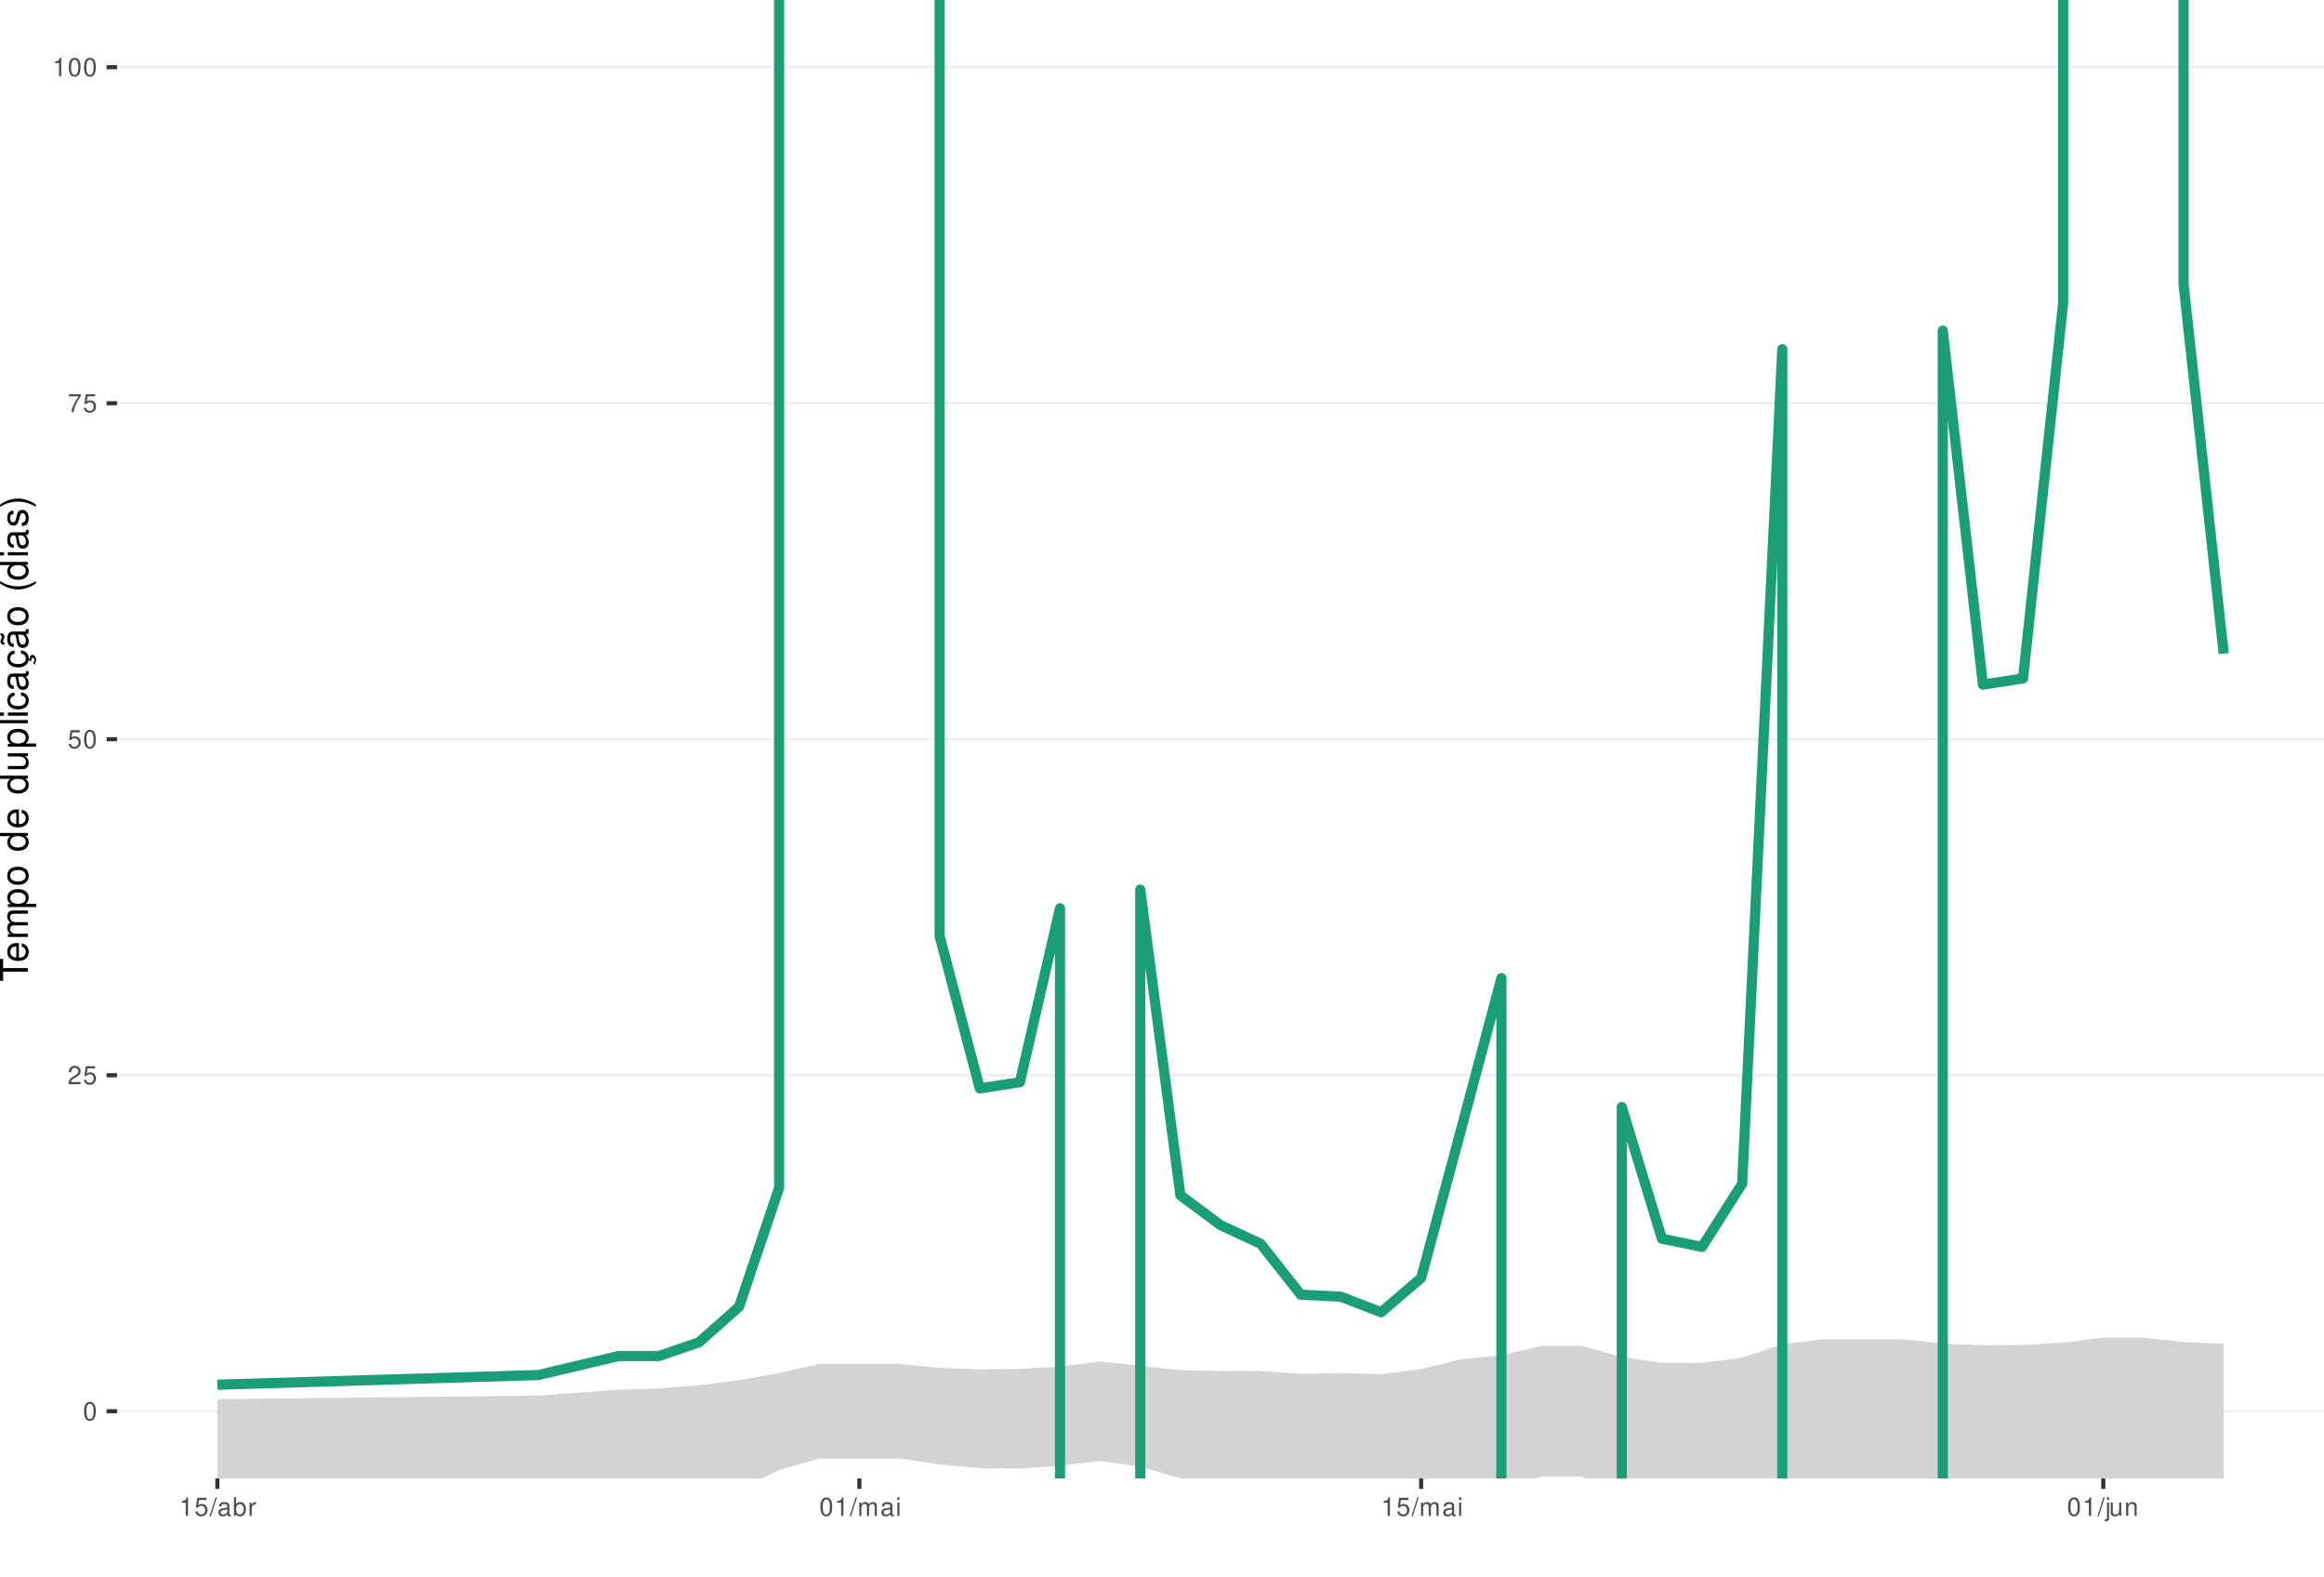
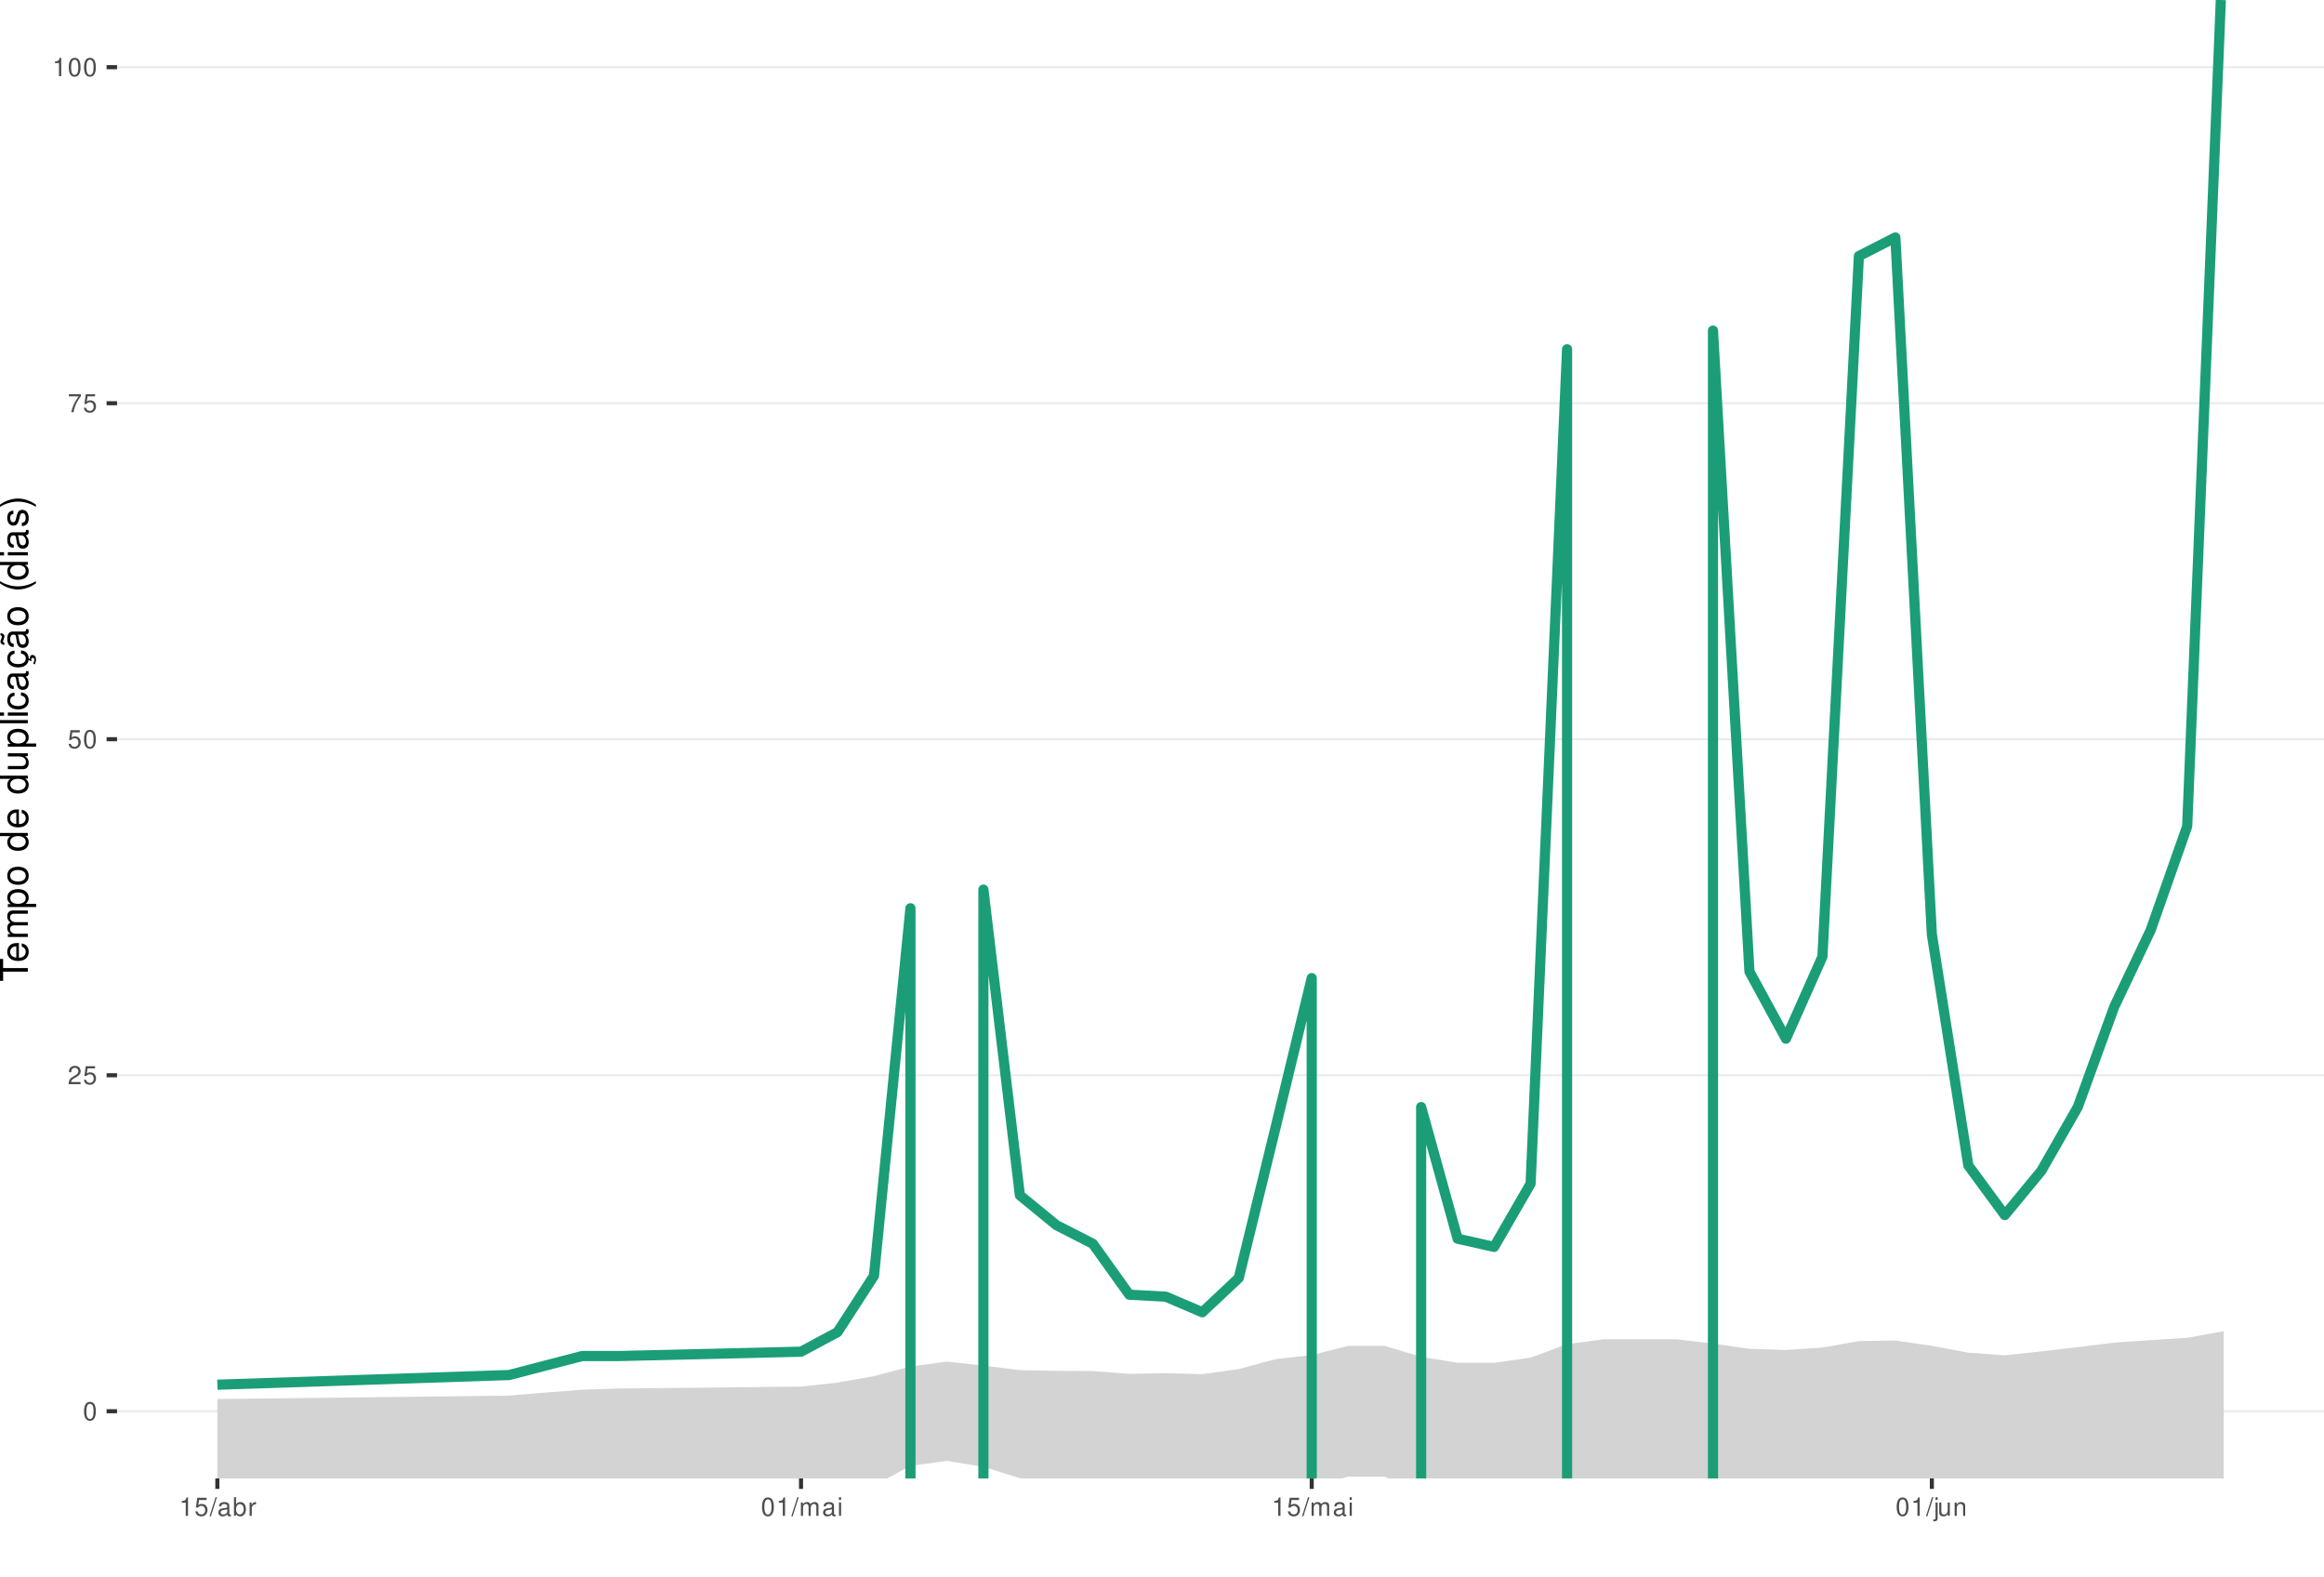
<svg xmlns="http://www.w3.org/2000/svg" xmlns:xlink="http://www.w3.org/1999/xlink" width="609pt" height="413pt" viewBox="0 0 609 413" version="1.1">
  <defs>
    <g>
      <symbol overflow="visible" id="glyph0-0">
        <path style="stroke:none;" d="" />
      </symbol>
      <symbol overflow="visible" id="glyph0-1">
        <path style="stroke:none;" d="M 1.828 -4.812 C 1.391 -4.812 0.984 -4.609 0.75 -4.281 C 0.438 -3.859 0.281 -3.219 0.281 -2.328 C 0.281 -0.703 0.812 0.156 1.828 0.156 C 2.828 0.156 3.375 -0.703 3.375 -2.297 C 3.375 -3.219 3.234 -3.844 2.922 -4.281 C 2.672 -4.625 2.281 -4.812 1.828 -4.812 Z M 1.828 -4.297 C 2.469 -4.297 2.781 -3.641 2.781 -2.344 C 2.781 -0.969 2.469 -0.328 1.812 -0.328 C 1.203 -0.328 0.891 -1 0.891 -2.328 C 0.891 -3.641 1.203 -4.297 1.828 -4.297 Z M 1.828 -4.297 " />
      </symbol>
      <symbol overflow="visible" id="glyph0-2">
        <path style="stroke:none;" d="M 3.375 -0.578 L 0.891 -0.578 C 0.938 -0.984 1.156 -1.234 1.734 -1.578 L 2.406 -1.953 C 3.062 -2.328 3.406 -2.812 3.406 -3.406 C 3.406 -3.812 3.234 -4.188 2.969 -4.438 C 2.688 -4.688 2.344 -4.812 1.891 -4.812 C 1.297 -4.812 0.844 -4.594 0.578 -4.188 C 0.422 -3.938 0.344 -3.641 0.328 -3.141 L 0.922 -3.141 C 0.938 -3.469 0.984 -3.672 1.062 -3.828 C 1.219 -4.125 1.516 -4.297 1.875 -4.297 C 2.406 -4.297 2.797 -3.906 2.797 -3.391 C 2.797 -3.016 2.578 -2.672 2.156 -2.438 L 1.547 -2.078 C 0.562 -1.516 0.281 -1.062 0.219 0 L 3.375 0 Z M 3.375 -0.578 " />
      </symbol>
      <symbol overflow="visible" id="glyph0-3">
        <path style="stroke:none;" d="M 3.172 -4.719 L 0.734 -4.719 L 0.375 -2.156 L 0.922 -2.156 C 1.188 -2.469 1.422 -2.594 1.797 -2.594 C 2.422 -2.594 2.812 -2.156 2.812 -1.453 C 2.812 -0.781 2.422 -0.359 1.781 -0.359 C 1.266 -0.359 0.953 -0.625 0.812 -1.156 L 0.234 -1.156 C 0.312 -0.766 0.375 -0.578 0.516 -0.406 C 0.781 -0.047 1.266 0.156 1.797 0.156 C 2.75 0.156 3.422 -0.547 3.422 -1.531 C 3.422 -2.469 2.797 -3.109 1.891 -3.109 C 1.562 -3.109 1.297 -3.016 1.016 -2.828 L 1.203 -4.141 L 3.172 -4.141 Z M 3.172 -4.719 " />
      </symbol>
      <symbol overflow="visible" id="glyph0-4">
        <path style="stroke:none;" d="M 3.469 -4.719 L 0.312 -4.719 L 0.312 -4.141 L 2.859 -4.141 C 1.734 -2.531 1.266 -1.547 0.922 0 L 1.547 0 C 1.797 -1.516 2.391 -2.812 3.469 -4.234 Z M 3.469 -4.719 " />
      </symbol>
      <symbol overflow="visible" id="glyph0-5">
        <path style="stroke:none;" d="M 1.719 -3.422 L 1.719 0 L 2.312 0 L 2.312 -4.812 L 1.922 -4.812 C 1.719 -4.078 1.578 -3.969 0.672 -3.859 L 0.672 -3.422 Z M 1.719 -3.422 " />
      </symbol>
      <symbol overflow="visible" id="glyph0-6">
        <path style="stroke:none;" d="M 1.531 -4.859 L -0.047 0.141 L 0.312 0.141 L 1.891 -4.859 Z M 1.531 -4.859 " />
      </symbol>
      <symbol overflow="visible" id="glyph0-7">
        <path style="stroke:none;" d="M 3.562 -0.328 C 3.5 -0.312 3.469 -0.312 3.438 -0.312 C 3.25 -0.312 3.141 -0.406 3.141 -0.578 L 3.141 -2.641 C 3.141 -3.25 2.688 -3.594 1.828 -3.594 C 1.312 -3.594 0.906 -3.438 0.672 -3.188 C 0.516 -3 0.453 -2.797 0.438 -2.453 L 0.984 -2.453 C 1.031 -2.875 1.297 -3.078 1.812 -3.078 C 2.312 -3.078 2.594 -2.891 2.594 -2.562 L 2.594 -2.406 C 2.578 -2.172 2.469 -2.078 2.016 -2.031 C 1.219 -1.922 1.109 -1.891 0.891 -1.812 C 0.484 -1.641 0.281 -1.328 0.281 -0.875 C 0.281 -0.25 0.719 0.156 1.422 0.156 C 1.859 0.156 2.219 0 2.609 -0.359 C 2.656 0 2.828 0.156 3.188 0.156 C 3.297 0.156 3.375 0.141 3.562 0.094 Z M 2.594 -1.094 C 2.594 -0.906 2.531 -0.797 2.375 -0.641 C 2.141 -0.438 1.875 -0.328 1.547 -0.328 C 1.109 -0.328 0.859 -0.547 0.859 -0.891 C 0.859 -1.266 1.094 -1.438 1.703 -1.531 C 2.297 -1.609 2.406 -1.641 2.594 -1.719 Z M 2.594 -1.094 " />
      </symbol>
      <symbol overflow="visible" id="glyph0-8">
        <path style="stroke:none;" d="M 0.359 -4.859 L 0.359 0 L 0.859 0 L 0.859 -0.453 C 1.125 -0.047 1.484 0.156 1.969 0.156 C 2.875 0.156 3.484 -0.594 3.484 -1.75 C 3.484 -2.891 2.922 -3.594 1.984 -3.594 C 1.516 -3.594 1.172 -3.406 0.906 -3.016 L 0.906 -4.859 Z M 1.891 -3.062 C 2.5 -3.062 2.906 -2.531 2.906 -1.703 C 2.906 -0.906 2.484 -0.359 1.891 -0.359 C 1.297 -0.359 0.906 -0.906 0.906 -1.719 C 0.906 -2.531 1.297 -3.062 1.891 -3.062 Z M 1.891 -3.062 " />
      </symbol>
      <symbol overflow="visible" id="glyph0-9">
        <path style="stroke:none;" d="M 0.453 -3.484 L 0.453 0 L 1.016 0 L 1.016 -1.812 C 1.031 -2.656 1.375 -3.016 2.141 -3 L 2.141 -3.562 C 2.047 -3.578 1.984 -3.594 1.922 -3.594 C 1.562 -3.594 1.297 -3.375 0.969 -2.859 L 0.969 -3.484 Z M 0.453 -3.484 " />
      </symbol>
      <symbol overflow="visible" id="glyph0-10">
        <path style="stroke:none;" d="M 0.469 -3.484 L 0.469 0 L 1.031 0 L 1.031 -2.188 C 1.031 -2.703 1.391 -3.109 1.844 -3.109 C 2.25 -3.109 2.484 -2.844 2.484 -2.406 L 2.484 0 L 3.047 0 L 3.047 -2.188 C 3.047 -2.703 3.422 -3.109 3.875 -3.109 C 4.266 -3.109 4.516 -2.844 4.516 -2.406 L 4.516 0 L 5.078 0 L 5.078 -2.609 C 5.078 -3.234 4.719 -3.594 4.062 -3.594 C 3.594 -3.594 3.312 -3.453 2.984 -3.062 C 2.781 -3.422 2.5 -3.594 2.047 -3.594 C 1.578 -3.594 1.266 -3.422 0.984 -3 L 0.984 -3.484 Z M 0.469 -3.484 " />
      </symbol>
      <symbol overflow="visible" id="glyph0-11">
        <path style="stroke:none;" d="M 1 -3.484 L 0.453 -3.484 L 0.453 0 L 1 0 Z M 1 -4.859 L 0.438 -4.859 L 0.438 -4.156 L 1 -4.156 Z M 1 -4.859 " />
      </symbol>
      <symbol overflow="visible" id="glyph0-12">
        <path style="stroke:none;" d="M 0.469 -3.484 L 0.469 0.5 C 0.469 0.859 0.359 0.969 0.016 0.969 C -0.031 0.969 -0.047 0.969 -0.125 0.953 L -0.125 1.438 C -0.047 1.438 -0.016 1.453 0.062 1.453 C 0.688 1.453 1.016 1.203 1.016 0.719 L 1.016 -3.484 Z M 1.016 -4.859 L 0.469 -4.859 L 0.469 -4.156 L 1.016 -4.156 Z M 1.016 -4.859 " />
      </symbol>
      <symbol overflow="visible" id="glyph0-13">
        <path style="stroke:none;" d="M 3.203 0 L 3.203 -3.484 L 2.656 -3.484 L 2.656 -1.516 C 2.656 -0.797 2.281 -0.328 1.703 -0.328 C 1.266 -0.328 0.984 -0.594 0.984 -1.016 L 0.984 -3.484 L 0.438 -3.484 L 0.438 -0.797 C 0.438 -0.219 0.859 0.156 1.547 0.156 C 2.062 0.156 2.391 -0.031 2.703 -0.484 L 2.703 0 Z M 3.203 0 " />
      </symbol>
      <symbol overflow="visible" id="glyph0-14">
        <path style="stroke:none;" d="M 0.469 -3.484 L 0.469 0 L 1.031 0 L 1.031 -1.922 C 1.031 -2.641 1.391 -3.109 1.969 -3.109 C 2.406 -3.109 2.688 -2.828 2.688 -2.422 L 2.688 0 L 3.234 0 L 3.234 -2.641 C 3.234 -3.219 2.812 -3.594 2.141 -3.594 C 1.625 -3.594 1.281 -3.391 0.984 -2.906 L 0.984 -3.484 Z M 0.469 -3.484 " />
      </symbol>
      <symbol overflow="visible" id="glyph1-0">
        <path style="stroke:none;" d="" />
      </symbol>
      <symbol overflow="visible" id="glyph1-1">
        <path style="stroke:none;" d="M -6.469 -3.547 L -6.469 -5.938 L -7.297 -5.938 L -7.297 -0.203 L -6.469 -0.203 L -6.469 -2.609 L 0 -2.609 L 0 -3.547 Z M -6.469 -3.547 " />
      </symbol>
      <symbol overflow="visible" id="glyph1-2">
        <path style="stroke:none;" d="M -2.344 -5.125 C -3.141 -5.125 -3.625 -5.062 -4.016 -4.922 C -4.875 -4.578 -5.391 -3.781 -5.391 -2.797 C -5.391 -1.344 -4.281 -0.406 -2.547 -0.406 C -0.812 -0.406 0.234 -1.297 0.234 -2.781 C 0.234 -3.984 -0.453 -4.812 -1.594 -5.016 L -1.594 -4.188 C -0.906 -3.953 -0.547 -3.484 -0.547 -2.812 C -0.547 -2.281 -0.781 -1.828 -1.219 -1.547 C -1.516 -1.344 -1.812 -1.281 -2.344 -1.266 Z M -3.016 -1.297 C -3.984 -1.359 -4.625 -1.953 -4.625 -2.797 C -4.625 -3.641 -3.953 -4.234 -3.016 -4.234 Z M -3.016 -1.297 " />
      </symbol>
      <symbol overflow="visible" id="glyph1-3">
        <path style="stroke:none;" d="M -5.234 -0.703 L 0 -0.703 L 0 -1.547 L -3.297 -1.547 C -4.047 -1.547 -4.656 -2.094 -4.656 -2.766 C -4.656 -3.391 -4.281 -3.734 -3.609 -3.734 L 0 -3.734 L 0 -4.578 L -3.297 -4.578 C -4.047 -4.578 -4.656 -5.125 -4.656 -5.812 C -4.656 -6.422 -4.266 -6.781 -3.609 -6.781 L 0 -6.781 L 0 -7.625 L -3.938 -7.625 C -4.875 -7.625 -5.391 -7.078 -5.391 -6.094 C -5.391 -5.406 -5.188 -4.984 -4.594 -4.484 C -5.156 -4.188 -5.391 -3.766 -5.391 -3.078 C -5.391 -2.375 -5.125 -1.906 -4.5 -1.469 L -5.234 -1.469 Z M -5.234 -0.703 " />
      </symbol>
      <symbol overflow="visible" id="glyph1-4">
        <path style="stroke:none;" d="M 2.188 -0.547 L 2.188 -1.375 L -0.547 -1.375 C -0.016 -1.812 0.234 -2.312 0.234 -2.984 C 0.234 -4.344 -0.859 -5.234 -2.531 -5.234 C -4.297 -5.234 -5.391 -4.375 -5.391 -2.984 C -5.391 -2.266 -5.062 -1.703 -4.453 -1.312 L -5.234 -1.312 L -5.234 -0.547 Z M -4.609 -2.844 C -4.609 -3.766 -3.797 -4.359 -2.547 -4.359 C -1.359 -4.359 -0.547 -3.75 -0.547 -2.844 C -0.547 -1.953 -1.344 -1.375 -2.578 -1.375 C -3.812 -1.375 -4.609 -1.953 -4.609 -2.844 Z M -4.609 -2.844 " />
      </symbol>
      <symbol overflow="visible" id="glyph1-5">
        <path style="stroke:none;" d="M -5.391 -2.719 C -5.391 -1.234 -4.344 -0.359 -2.578 -0.359 C -0.812 -0.359 0.234 -1.234 0.234 -2.734 C 0.234 -4.203 -0.812 -5.094 -2.547 -5.094 C -4.359 -5.094 -5.391 -4.234 -5.391 -2.719 Z M -4.625 -2.734 C -4.625 -3.672 -3.844 -4.234 -2.547 -4.234 C -1.312 -4.234 -0.547 -3.656 -0.547 -2.734 C -0.547 -1.797 -1.312 -1.234 -2.578 -1.234 C -3.844 -1.234 -4.625 -1.797 -4.625 -2.734 Z M -4.625 -2.734 " />
      </symbol>
      <symbol overflow="visible" id="glyph1-6">
        <path style="stroke:none;" d="" />
      </symbol>
      <symbol overflow="visible" id="glyph1-7">
        <path style="stroke:none;" d="M -7.297 -4.953 L -7.297 -4.125 L -4.578 -4.125 C -5.109 -3.766 -5.391 -3.203 -5.391 -2.516 C -5.391 -1.156 -4.297 -0.266 -2.625 -0.266 C -0.859 -0.266 0.234 -1.125 0.234 -2.547 C 0.234 -3.266 -0.047 -3.766 -0.688 -4.203 L 0 -4.203 L 0 -4.953 Z M -4.609 -2.656 C -4.609 -3.547 -3.812 -4.125 -2.562 -4.125 C -1.344 -4.125 -0.547 -3.547 -0.547 -2.656 C -0.547 -1.734 -1.359 -1.125 -2.578 -1.125 C -3.797 -1.125 -4.609 -1.734 -4.609 -2.656 Z M -4.609 -2.656 " />
      </symbol>
      <symbol overflow="visible" id="glyph1-8">
        <path style="stroke:none;" d="M 0 -4.812 L -5.234 -4.812 L -5.234 -3.984 L -2.266 -3.984 C -1.203 -3.984 -0.5 -3.438 -0.5 -2.562 C -0.5 -1.906 -0.906 -1.484 -1.531 -1.484 L -5.234 -1.484 L -5.234 -0.656 L -1.203 -0.656 C -0.328 -0.656 0.234 -1.297 0.234 -2.312 C 0.234 -3.094 -0.047 -3.578 -0.734 -4.062 L 0 -4.062 Z M 0 -4.812 " />
      </symbol>
      <symbol overflow="visible" id="glyph1-9">
        <path style="stroke:none;" d="M -7.297 -1.516 L -7.297 -0.688 L 0 -0.688 L 0 -1.516 Z M -7.297 -1.516 " />
      </symbol>
      <symbol overflow="visible" id="glyph1-10">
        <path style="stroke:none;" d="M -5.234 -1.5 L -5.234 -0.672 L 0 -0.672 L 0 -1.5 Z M -7.297 -1.5 L -7.297 -0.656 L -6.234 -0.656 L -6.234 -1.5 Z M -7.297 -1.5 " />
      </symbol>
      <symbol overflow="visible" id="glyph1-11">
        <path style="stroke:none;" d="M -3.484 -4.703 C -3.984 -4.672 -4.312 -4.562 -4.609 -4.359 C -5.094 -4 -5.391 -3.375 -5.391 -2.641 C -5.391 -1.219 -4.266 -0.312 -2.531 -0.312 C -0.844 -0.312 0.234 -1.203 0.234 -2.625 C 0.234 -3.875 -0.516 -4.672 -1.797 -4.766 L -1.797 -3.938 C -0.953 -3.797 -0.547 -3.359 -0.547 -2.656 C -0.547 -1.734 -1.297 -1.188 -2.531 -1.188 C -3.844 -1.188 -4.625 -1.719 -4.625 -2.625 C -4.625 -3.328 -4.203 -3.766 -3.484 -3.875 Z M -3.484 -4.703 " />
      </symbol>
      <symbol overflow="visible" id="glyph1-12">
        <path style="stroke:none;" d="M -0.484 -5.344 C -0.469 -5.266 -0.469 -5.219 -0.469 -5.172 C -0.469 -4.875 -0.625 -4.719 -0.875 -4.719 L -3.953 -4.719 C -4.891 -4.719 -5.391 -4.047 -5.391 -2.75 C -5.391 -1.984 -5.172 -1.375 -4.781 -1.016 C -4.516 -0.766 -4.203 -0.672 -3.688 -0.656 L -3.688 -1.484 C -4.328 -1.562 -4.625 -1.938 -4.625 -2.719 C -4.625 -3.484 -4.344 -3.891 -3.844 -3.891 L -3.625 -3.891 C -3.266 -3.875 -3.125 -3.703 -3.047 -3.016 C -2.891 -1.844 -2.844 -1.656 -2.719 -1.344 C -2.453 -0.734 -2 -0.422 -1.312 -0.422 C -0.375 -0.422 0.234 -1.078 0.234 -2.141 C 0.234 -2.797 0 -3.328 -0.547 -3.922 C 0 -3.984 0.234 -4.234 0.234 -4.781 C 0.234 -4.953 0.203 -5.062 0.141 -5.344 Z M -1.656 -3.891 C -1.375 -3.891 -1.203 -3.812 -0.969 -3.562 C -0.656 -3.219 -0.5 -2.812 -0.5 -2.312 C -0.5 -1.672 -0.812 -1.297 -1.344 -1.297 C -1.891 -1.297 -2.172 -1.656 -2.297 -2.547 C -2.422 -3.438 -2.453 -3.609 -2.594 -3.891 Z M -1.656 -3.891 " />
      </symbol>
      <symbol overflow="visible" id="glyph1-13">
        <path style="stroke:none;" d="M 0.234 -2.641 C 0.234 -3.875 -0.547 -4.703 -1.797 -4.766 L -1.797 -3.938 C -0.953 -3.797 -0.531 -3.359 -0.531 -2.656 C -0.531 -1.734 -1.281 -1.188 -2.516 -1.188 C -3.844 -1.188 -4.625 -1.719 -4.625 -2.625 C -4.625 -3.328 -4.203 -3.766 -3.484 -3.875 L -3.484 -4.703 C -3.984 -4.672 -4.312 -4.562 -4.609 -4.359 C -5.094 -4 -5.391 -3.375 -5.391 -2.641 C -5.391 -1.219 -4.266 -0.312 -2.531 -0.312 C -1.469 -0.312 -0.625 -0.672 -0.156 -1.312 C 0.047 -1.594 0.125 -1.812 0.203 -2.25 L 0.922 -1.938 L 0.984 -2.062 C 0.938 -2.188 0.906 -2.25 0.906 -2.375 C 0.906 -2.656 1.047 -2.828 1.281 -2.828 C 1.547 -2.828 1.734 -2.594 1.734 -2.297 C 1.734 -2.031 1.672 -1.844 1.438 -1.406 L 1.406 -1.312 L 1.812 -1.094 C 2.078 -1.75 2.141 -1.953 2.141 -2.344 C 2.141 -3.109 1.781 -3.578 1.203 -3.578 C 0.781 -3.578 0.547 -3.297 0.547 -2.797 C 0.547 -2.703 0.547 -2.641 0.562 -2.516 Z M 0.234 -2.641 " />
      </symbol>
      <symbol overflow="visible" id="glyph1-14">
        <path style="stroke:none;" d="M -0.484 -5.344 C -0.469 -5.266 -0.469 -5.219 -0.469 -5.172 C -0.469 -4.875 -0.625 -4.719 -0.875 -4.719 L -3.953 -4.719 C -4.891 -4.719 -5.391 -4.047 -5.391 -2.75 C -5.391 -1.984 -5.172 -1.375 -4.781 -1.016 C -4.516 -0.766 -4.203 -0.672 -3.688 -0.656 L -3.688 -1.484 C -4.328 -1.562 -4.625 -1.938 -4.625 -2.719 C -4.625 -3.484 -4.344 -3.891 -3.844 -3.891 L -3.625 -3.891 C -3.266 -3.875 -3.125 -3.703 -3.047 -3.016 C -2.891 -1.844 -2.844 -1.656 -2.719 -1.344 C -2.453 -0.734 -2 -0.422 -1.312 -0.422 C -0.375 -0.422 0.234 -1.078 0.234 -2.141 C 0.234 -2.797 0 -3.328 -0.547 -3.922 C 0 -3.984 0.234 -4.234 0.234 -4.781 C 0.234 -4.953 0.203 -5.062 0.141 -5.344 Z M -1.656 -3.891 C -1.375 -3.891 -1.203 -3.812 -0.969 -3.562 C -0.656 -3.219 -0.5 -2.812 -0.5 -2.312 C -0.5 -1.672 -0.812 -1.297 -1.344 -1.297 C -1.891 -1.297 -2.172 -1.656 -2.297 -2.547 C -2.422 -3.438 -2.453 -3.609 -2.594 -3.891 Z M -7.172 -3.75 C -6.922 -3.672 -6.812 -3.547 -6.812 -3.375 C -6.812 -3.25 -6.875 -2.984 -6.984 -2.734 C -7.156 -2.312 -7.172 -2.25 -7.172 -2.047 C -7.172 -1.594 -6.797 -1.297 -6.141 -1.188 L -6.141 -1.766 C -6.375 -1.812 -6.5 -1.938 -6.5 -2.094 C -6.5 -2.203 -6.469 -2.344 -6.375 -2.578 C -6.156 -3.156 -6.125 -3.234 -6.125 -3.438 C -6.125 -3.922 -6.484 -4.219 -7.172 -4.312 Z M -7.172 -3.75 " />
      </symbol>
      <symbol overflow="visible" id="glyph1-15">
        <path style="stroke:none;" d="M -7.297 -2.359 C -5.984 -1.359 -4.156 -0.734 -2.594 -0.734 C -1.016 -0.734 0.812 -1.359 2.125 -2.359 L 2.125 -2.906 C 0.688 -2.031 -0.984 -1.547 -2.594 -1.547 C -4.188 -1.547 -5.875 -2.031 -7.297 -2.906 Z M -7.297 -2.359 " />
      </symbol>
      <symbol overflow="visible" id="glyph1-16">
        <path style="stroke:none;" d="M -3.781 -4.375 C -4.812 -4.375 -5.391 -3.688 -5.391 -2.484 C -5.391 -1.266 -4.766 -0.469 -3.797 -0.469 C -2.969 -0.469 -2.578 -0.891 -2.281 -2.125 L -2.094 -2.906 C -1.953 -3.484 -1.734 -3.719 -1.375 -3.719 C -0.875 -3.719 -0.547 -3.234 -0.547 -2.5 C -0.547 -2.047 -0.672 -1.672 -0.891 -1.453 C -1.047 -1.328 -1.188 -1.266 -1.562 -1.219 L -1.562 -0.344 C -0.344 -0.375 0.234 -1.062 0.234 -2.438 C 0.234 -3.75 -0.422 -4.594 -1.438 -4.594 C -2.203 -4.594 -2.641 -4.156 -2.891 -3.109 L -3.078 -2.312 C -3.234 -1.625 -3.453 -1.344 -3.828 -1.344 C -4.312 -1.344 -4.625 -1.766 -4.625 -2.453 C -4.625 -3.125 -4.328 -3.484 -3.781 -3.5 Z M -3.781 -4.375 " />
      </symbol>
      <symbol overflow="visible" id="glyph1-17">
        <path style="stroke:none;" d="M 2.125 -0.938 C 0.812 -1.938 -1.016 -2.562 -2.578 -2.562 C -4.156 -2.562 -5.984 -1.938 -7.297 -0.938 L -7.297 -0.375 C -5.859 -1.266 -4.188 -1.75 -2.578 -1.75 C -0.984 -1.75 0.703 -1.266 2.125 -0.375 Z M 2.125 -0.938 " />
      </symbol>
    </g>
    <clipPath id="clip1">
      <path d="M 30.672 0 L 609 0 L 609 387.328 L 30.672 387.328 Z M 30.672 0 " />
    </clipPath>
    <clipPath id="clip2">
      <path d="M 30.672 369 L 609 369 L 609 370 L 30.672 370 Z M 30.672 369 " />
    </clipPath>
    <clipPath id="clip3">
      <path d="M 30.672 281 L 609 281 L 609 282 L 30.672 282 Z M 30.672 281 " />
    </clipPath>
    <clipPath id="clip4">
      <path d="M 30.672 193 L 609 193 L 609 194 L 30.672 194 Z M 30.672 193 " />
    </clipPath>
    <clipPath id="clip5">
      <path d="M 30.672 105 L 609 105 L 609 106 L 30.672 106 Z M 30.672 105 " />
    </clipPath>
    <clipPath id="clip6">
      <path d="M 30.672 17 L 609 17 L 609 18 L 30.672 18 Z M 30.672 17 " />
    </clipPath>
    <clipPath id="clip7">
-       <path d="M 56 350 L 583 350 L 583 387.328 L 56 387.328 Z M 56 350 " />
+       <path d="M 56 348 L 583 348 L 583 387.328 L 56 387.328 Z M 56 348 " />
    </clipPath>
    <clipPath id="clip8">
-       <path d="M 244 0 L 280 0 L 280 387.328 L 244 387.328 Z M 244 0 " />
+       <path d="M 55 236 L 240 236 L 240 387.328 L 55 387.328 Z M 55 236 " />
    </clipPath>
    <clipPath id="clip9">
-       <path d="M 297 231 L 395 231 L 395 387.328 L 297 387.328 Z M 297 231 " />
+       <path d="M 256 231 L 346 231 L 346 387.328 L 256 387.328 Z M 256 231 " />
    </clipPath>
    <clipPath id="clip10">
-       <path d="M 423 90 L 469 90 L 469 387.328 L 423 387.328 Z M 423 90 " />
+       <path d="M 371 90 L 412 90 L 412 387.328 L 371 387.328 Z M 371 90 " />
    </clipPath>
    <clipPath id="clip11">
-       <path d="M 507 0 L 542 0 L 542 387.328 L 507 387.328 Z M 507 0 " />
+       <path d="M 447 0 L 584 0 L 584 387.328 L 447 387.328 Z M 447 0 " />
    </clipPath>
  </defs>
  <g id="surface51">
    <rect x="0" y="0" width="609" height="413" style="fill:rgb(100%,100%,100%);fill-opacity:1;stroke:none;" />
    <rect x="0" y="0" width="609" height="413" style="fill:rgb(100%,100%,100%);fill-opacity:1;stroke:none;" />
    <path style="fill:none;stroke-width:1.067;stroke-linecap:round;stroke-linejoin:round;stroke:rgb(100%,100%,100%);stroke-opacity:1;stroke-miterlimit:10;" d="M 0 413 L 609 413 L 609 0 L 0 0 Z M 0 413 " />
    <g clip-path="url(#clip1)" clip-rule="nonzero">
      <path style=" stroke:none;fill-rule:nonzero;fill:rgb(100%,100%,100%);fill-opacity:1;" d="M 30.672 387.328 L 609 387.328 L 609 0 L 30.672 0 Z M 30.672 387.328 " />
    </g>
    <g clip-path="url(#clip2)" clip-rule="nonzero">
      <path style="fill:none;stroke-width:0.533;stroke-linecap:butt;stroke-linejoin:round;stroke:rgb(92.157%,92.157%,92.157%);stroke-opacity:1;stroke-miterlimit:10;" d="M 30.672 369.723 L 609 369.723 " />
    </g>
    <g clip-path="url(#clip3)" clip-rule="nonzero">
      <path style="fill:none;stroke-width:0.533;stroke-linecap:butt;stroke-linejoin:round;stroke:rgb(92.157%,92.157%,92.157%);stroke-opacity:1;stroke-miterlimit:10;" d="M 30.672 281.695 L 609 281.695 " />
    </g>
    <g clip-path="url(#clip4)" clip-rule="nonzero">
      <path style="fill:none;stroke-width:0.533;stroke-linecap:butt;stroke-linejoin:round;stroke:rgb(92.157%,92.157%,92.157%);stroke-opacity:1;stroke-miterlimit:10;" d="M 30.672 193.664 L 609 193.664 " />
    </g>
    <g clip-path="url(#clip5)" clip-rule="nonzero">
      <path style="fill:none;stroke-width:0.533;stroke-linecap:butt;stroke-linejoin:round;stroke:rgb(92.157%,92.157%,92.157%);stroke-opacity:1;stroke-miterlimit:10;" d="M 30.672 105.637 L 609 105.637 " />
    </g>
    <g clip-path="url(#clip6)" clip-rule="nonzero">
      <path style="fill:none;stroke-width:0.533;stroke-linecap:butt;stroke-linejoin:round;stroke:rgb(92.157%,92.157%,92.157%);stroke-opacity:1;stroke-miterlimit:10;" d="M 30.672 17.605 L 609 17.605 " />
    </g>
    <g clip-path="url(#clip7)" clip-rule="nonzero">
-       <path style=" stroke:none;fill-rule:nonzero;fill:rgb(82.745%,82.745%,82.745%);fill-opacity:1;" d="M 139.391 413 L 141.078 411.449 L 151.594 401.605 L 162.109 398.086 L 172.625 407.883 L 183.141 399.43 L 193.656 390.445 L 204.168 385.102 L 214.684 382.125 L 235.715 382.125 L 246.23 383.672 L 256.746 384.629 L 267.262 384.746 L 277.773 384.031 L 288.289 382.734 L 298.805 384.27 L 309.32 387.27 L 319.836 388.629 L 330.352 390.203 L 340.867 397.73 L 351.379 400.223 L 361.895 409.633 L 372.41 400.352 L 382.926 391.43 L 393.441 389.668 L 403.957 386.852 L 414.473 386.852 L 424.984 392.012 L 435.5 399.012 L 446.016 401.004 L 456.531 396.461 L 467.047 389.859 L 477.562 388.574 L 498.59 388.574 L 509.105 390.023 L 519.621 390.863 L 530.137 390.941 L 540.652 390.266 L 551.168 388.98 L 561.684 388.98 L 572.195 390.426 L 582.711 391.262 L 582.711 352.047 L 572.195 351.582 L 561.684 350.465 L 551.168 350.465 L 540.652 351.742 L 530.137 352.367 L 519.621 352.449 L 509.105 351.984 L 498.59 350.871 L 477.562 350.871 L 467.047 352.148 L 456.531 355.68 L 446.016 357.031 L 435.5 357.023 L 424.984 355.473 L 414.473 352.594 L 403.957 352.594 L 393.441 355 L 382.926 356.09 L 372.41 358.672 L 361.895 360.012 L 351.379 359.742 L 340.867 359.918 L 330.352 359.199 L 319.836 359.137 L 309.32 358.953 L 298.805 357.762 L 288.289 356.711 L 277.773 358 L 267.262 358.629 L 256.746 358.746 L 246.23 358.363 L 235.715 357.32 L 214.684 357.32 L 204.168 359.703 L 193.656 361.574 L 183.141 362.906 L 172.625 363.762 L 162.109 364.086 L 151.594 364.82 L 141.078 365.621 L 56.957 366.527 L 56.957 413 Z M 139.391 413 " />
-     </g>
-     <path style="fill:none;stroke-width:2.667;stroke-linecap:butt;stroke-linejoin:round;stroke:rgb(10.588%,61.961%,46.667%);stroke-opacity:1;stroke-miterlimit:10;" d="M 56.957 362.766 L 141.078 360.23 L 151.594 357.734 L 162.109 355.258 L 172.625 355.258 L 183.141 351.672 L 193.656 342.359 L 204.168 311.191 L 204.168 0 " />
+       <path style=" stroke:none;fill-rule:nonzero;fill:rgb(82.745%,82.745%,82.745%);fill-opacity:1;" d="M 131.895 413 L 133.434 411.449 L 142.992 401.605 L 152.551 398.086 L 162.109 407.883 L 209.906 411.23 L 219.465 398.418 L 229.023 389.16 L 238.582 384.031 L 248.141 382.734 L 257.699 384.27 L 267.262 387.27 L 276.82 388.629 L 286.379 390.203 L 295.938 397.73 L 305.496 400.223 L 315.055 409.633 L 324.613 400.352 L 334.176 391.43 L 343.734 389.668 L 353.293 386.852 L 362.852 386.852 L 372.41 392.012 L 381.969 399.012 L 391.527 401.004 L 401.09 396.461 L 410.648 389.859 L 420.207 388.574 L 439.324 388.574 L 448.883 390.023 L 458.441 392.641 L 468.004 393.742 L 477.562 392.949 L 487.121 390.664 L 496.68 390.82 L 506.238 393.402 L 515.797 399.203 L 525.355 404.109 L 534.918 401.176 L 544.477 398.867 L 554.035 397.008 L 563.594 396.242 L 573.152 395.48 L 582.711 393.25 L 582.711 348.75 L 573.152 350.473 L 563.594 351.086 L 554.035 351.746 L 544.477 352.93 L 534.918 354.035 L 525.355 355.066 L 515.797 354.379 L 506.238 352.582 L 496.68 351.188 L 487.121 351.344 L 477.562 353.047 L 468.004 353.664 L 458.441 353.363 L 448.883 351.984 L 439.324 350.871 L 420.207 350.871 L 410.648 352.148 L 401.09 355.68 L 391.527 357.031 L 381.969 357.023 L 372.41 355.473 L 362.852 352.594 L 353.293 352.594 L 343.734 355 L 334.176 356.09 L 324.613 358.672 L 315.055 360.012 L 305.496 359.742 L 295.938 359.918 L 286.379 359.199 L 276.82 359.137 L 267.262 358.953 L 257.699 357.762 L 248.141 356.711 L 238.582 358 L 229.023 360.523 L 219.465 362.207 L 209.906 363.266 L 162.109 363.762 L 152.551 364.086 L 142.992 364.82 L 133.434 365.621 L 56.957 366.527 L 56.957 413 Z M 131.895 413 " />
+     </g>
    <g clip-path="url(#clip8)" clip-rule="nonzero">
-       <path style="fill:none;stroke-width:2.667;stroke-linecap:butt;stroke-linejoin:round;stroke:rgb(10.588%,61.961%,46.667%);stroke-opacity:1;stroke-miterlimit:10;" d="M 246.23 0 L 246.23 245.27 L 256.746 285.145 L 267.262 283.516 L 277.773 237.945 L 277.773 413 " />
+       <path style="fill:none;stroke-width:2.667;stroke-linecap:butt;stroke-linejoin:round;stroke:rgb(10.588%,61.961%,46.667%);stroke-opacity:1;stroke-miterlimit:10;" d="M 56.957 362.766 L 133.434 360.23 L 142.992 357.734 L 152.551 355.258 L 162.109 355.258 L 209.906 354.117 L 219.465 348.992 L 229.023 334.23 L 238.582 237.945 L 238.582 413 " />
    </g>
    <g clip-path="url(#clip9)" clip-rule="nonzero">
-       <path style="fill:none;stroke-width:2.667;stroke-linecap:butt;stroke-linejoin:round;stroke:rgb(10.588%,61.961%,46.667%);stroke-opacity:1;stroke-miterlimit:10;" d="M 298.805 413 L 298.805 233.062 L 309.32 313.145 L 319.836 320.961 L 330.352 325.848 L 340.867 339.188 L 351.379 339.707 L 361.895 343.789 L 372.41 334.812 L 382.926 295.723 L 393.441 256.254 L 393.441 413 " />
+       <path style="fill:none;stroke-width:2.667;stroke-linecap:butt;stroke-linejoin:round;stroke:rgb(10.588%,61.961%,46.667%);stroke-opacity:1;stroke-miterlimit:10;" d="M 257.699 413 L 257.699 233.062 L 267.262 313.145 L 276.82 320.961 L 286.379 325.848 L 295.938 339.188 L 305.496 339.707 L 315.055 343.789 L 324.613 334.812 L 334.176 295.723 L 343.734 256.254 L 343.734 413 " />
    </g>
    <g clip-path="url(#clip10)" clip-rule="nonzero">
-       <path style="fill:none;stroke-width:2.667;stroke-linecap:butt;stroke-linejoin:round;stroke:rgb(10.588%,61.961%,46.667%);stroke-opacity:1;stroke-miterlimit:10;" d="M 424.984 413 L 424.984 290.027 L 435.5 324.516 L 446.016 326.664 L 456.531 310.105 L 467.047 91.492 L 467.047 413 " />
+       <path style="fill:none;stroke-width:2.667;stroke-linecap:butt;stroke-linejoin:round;stroke:rgb(10.588%,61.961%,46.667%);stroke-opacity:1;stroke-miterlimit:10;" d="M 372.41 413 L 372.41 290.027 L 381.969 324.516 L 391.527 326.664 L 401.09 310.105 L 410.648 91.492 L 410.648 413 " />
    </g>
    <g clip-path="url(#clip11)" clip-rule="nonzero">
-       <path style="fill:none;stroke-width:2.667;stroke-linecap:butt;stroke-linejoin:round;stroke:rgb(10.588%,61.961%,46.667%);stroke-opacity:1;stroke-miterlimit:10;" d="M 509.105 413 L 509.105 86.613 L 519.621 179.363 L 530.137 177.734 L 540.652 79.289 L 540.652 0 " />
-     </g>
-     <path style="fill:none;stroke-width:2.667;stroke-linecap:butt;stroke-linejoin:round;stroke:rgb(10.588%,61.961%,46.667%);stroke-opacity:1;stroke-miterlimit:10;" d="M 572.195 0 L 572.195 74.41 L 582.711 171.227 " />
+       <path style="fill:none;stroke-width:2.667;stroke-linecap:butt;stroke-linejoin:round;stroke:rgb(10.588%,61.961%,46.667%);stroke-opacity:1;stroke-miterlimit:10;" d="M 448.883 413 L 448.883 86.613 L 458.441 254.543 L 468.004 272.121 L 477.562 250.641 L 487.121 67.086 L 496.68 62.203 L 506.238 244.781 L 515.797 305.328 L 525.355 318.332 L 534.918 306.75 L 544.477 290.027 L 554.035 263.75 L 563.594 243.641 L 573.152 216.465 L 581.965 0 " />
+     </g>
    <g style="fill:rgb(30.196%,30.196%,30.196%);fill-opacity:1;">
      <use xlink:href="#glyph0-1" x="21.738" y="372.07" />
    </g>
    <g style="fill:rgb(30.196%,30.196%,30.196%);fill-opacity:1;">
      <use xlink:href="#glyph0-2" x="17.738" y="284.043" />
      <use xlink:href="#glyph0-3" x="21.738" y="284.043" />
    </g>
    <g style="fill:rgb(30.196%,30.196%,30.196%);fill-opacity:1;">
      <use xlink:href="#glyph0-3" x="17.738" y="196.012" />
      <use xlink:href="#glyph0-1" x="21.738" y="196.012" />
    </g>
    <g style="fill:rgb(30.196%,30.196%,30.196%);fill-opacity:1;">
      <use xlink:href="#glyph0-4" x="17.738" y="107.984" />
      <use xlink:href="#glyph0-3" x="21.738" y="107.984" />
    </g>
    <g style="fill:rgb(30.196%,30.196%,30.196%);fill-opacity:1;">
      <use xlink:href="#glyph0-5" x="13.738" y="19.953" />
      <use xlink:href="#glyph0-1" x="17.738" y="19.953" />
      <use xlink:href="#glyph0-1" x="21.738" y="19.953" />
    </g>
    <path style="fill:none;stroke-width:1.067;stroke-linecap:butt;stroke-linejoin:round;stroke:rgb(20%,20%,20%);stroke-opacity:1;stroke-miterlimit:10;" d="M 27.93 369.723 L 30.672 369.723 " />
    <path style="fill:none;stroke-width:1.067;stroke-linecap:butt;stroke-linejoin:round;stroke:rgb(20%,20%,20%);stroke-opacity:1;stroke-miterlimit:10;" d="M 27.93 281.695 L 30.672 281.695 " />
    <path style="fill:none;stroke-width:1.067;stroke-linecap:butt;stroke-linejoin:round;stroke:rgb(20%,20%,20%);stroke-opacity:1;stroke-miterlimit:10;" d="M 27.93 193.664 L 30.672 193.664 " />
    <path style="fill:none;stroke-width:1.067;stroke-linecap:butt;stroke-linejoin:round;stroke:rgb(20%,20%,20%);stroke-opacity:1;stroke-miterlimit:10;" d="M 27.93 105.637 L 30.672 105.637 " />
    <path style="fill:none;stroke-width:1.067;stroke-linecap:butt;stroke-linejoin:round;stroke:rgb(20%,20%,20%);stroke-opacity:1;stroke-miterlimit:10;" d="M 27.93 17.605 L 30.672 17.605 " />
    <path style="fill:none;stroke-width:1.067;stroke-linecap:butt;stroke-linejoin:round;stroke:rgb(20%,20%,20%);stroke-opacity:1;stroke-miterlimit:10;" d="M 56.957 390.07 L 56.957 387.328 " />
-     <path style="fill:none;stroke-width:1.067;stroke-linecap:butt;stroke-linejoin:round;stroke:rgb(20%,20%,20%);stroke-opacity:1;stroke-miterlimit:10;" d="M 225.199 390.07 L 225.199 387.328 " />
-     <path style="fill:none;stroke-width:1.067;stroke-linecap:butt;stroke-linejoin:round;stroke:rgb(20%,20%,20%);stroke-opacity:1;stroke-miterlimit:10;" d="M 372.41 390.07 L 372.41 387.328 " />
-     <path style="fill:none;stroke-width:1.067;stroke-linecap:butt;stroke-linejoin:round;stroke:rgb(20%,20%,20%);stroke-opacity:1;stroke-miterlimit:10;" d="M 551.168 390.07 L 551.168 387.328 " />
+     <path style="fill:none;stroke-width:1.067;stroke-linecap:butt;stroke-linejoin:round;stroke:rgb(20%,20%,20%);stroke-opacity:1;stroke-miterlimit:10;" d="M 209.906 390.07 L 209.906 387.328 " />
+     <path style="fill:none;stroke-width:1.067;stroke-linecap:butt;stroke-linejoin:round;stroke:rgb(20%,20%,20%);stroke-opacity:1;stroke-miterlimit:10;" d="M 343.734 390.07 L 343.734 387.328 " />
+     <path style="fill:none;stroke-width:1.067;stroke-linecap:butt;stroke-linejoin:round;stroke:rgb(20%,20%,20%);stroke-opacity:1;stroke-miterlimit:10;" d="M 506.238 390.07 L 506.238 387.328 " />
    <g style="fill:rgb(30.196%,30.196%,30.196%);fill-opacity:1;">
      <use xlink:href="#glyph0-5" x="46.957" y="397.109" />
      <use xlink:href="#glyph0-3" x="50.957" y="397.109" />
      <use xlink:href="#glyph0-6" x="54.957" y="397.109" />
      <use xlink:href="#glyph0-7" x="56.957" y="397.109" />
      <use xlink:href="#glyph0-8" x="60.957" y="397.109" />
      <use xlink:href="#glyph0-9" x="64.957" y="397.109" />
    </g>
    <g style="fill:rgb(30.196%,30.196%,30.196%);fill-opacity:1;">
-       <use xlink:href="#glyph0-1" x="214.699" y="397.109" />
-       <use xlink:href="#glyph0-5" x="218.699" y="397.109" />
-       <use xlink:href="#glyph0-6" x="222.699" y="397.109" />
-       <use xlink:href="#glyph0-10" x="224.699" y="397.109" />
-       <use xlink:href="#glyph0-7" x="230.699" y="397.109" />
-       <use xlink:href="#glyph0-11" x="234.699" y="397.109" />
-     </g>
-     <g style="fill:rgb(30.196%,30.196%,30.196%);fill-opacity:1;">
-       <use xlink:href="#glyph0-5" x="361.91" y="397.109" />
-       <use xlink:href="#glyph0-3" x="365.91" y="397.109" />
-       <use xlink:href="#glyph0-6" x="369.91" y="397.109" />
-       <use xlink:href="#glyph0-10" x="371.91" y="397.109" />
-       <use xlink:href="#glyph0-7" x="377.91" y="397.109" />
-       <use xlink:href="#glyph0-11" x="381.91" y="397.109" />
-     </g>
-     <g style="fill:rgb(30.196%,30.196%,30.196%);fill-opacity:1;">
-       <use xlink:href="#glyph0-1" x="541.668" y="397.109" />
-       <use xlink:href="#glyph0-5" x="545.668" y="397.109" />
-       <use xlink:href="#glyph0-6" x="549.668" y="397.109" />
-       <use xlink:href="#glyph0-12" x="551.668" y="397.109" />
-       <use xlink:href="#glyph0-13" x="552.668" y="397.109" />
-       <use xlink:href="#glyph0-14" x="556.668" y="397.109" />
+       <use xlink:href="#glyph0-1" x="199.406" y="397.109" />
+       <use xlink:href="#glyph0-5" x="203.406" y="397.109" />
+       <use xlink:href="#glyph0-6" x="207.406" y="397.109" />
+       <use xlink:href="#glyph0-10" x="209.406" y="397.109" />
+       <use xlink:href="#glyph0-7" x="215.406" y="397.109" />
+       <use xlink:href="#glyph0-11" x="219.406" y="397.109" />
+     </g>
+     <g style="fill:rgb(30.196%,30.196%,30.196%);fill-opacity:1;">
+       <use xlink:href="#glyph0-5" x="333.234" y="397.109" />
+       <use xlink:href="#glyph0-3" x="337.234" y="397.109" />
+       <use xlink:href="#glyph0-6" x="341.234" y="397.109" />
+       <use xlink:href="#glyph0-10" x="343.234" y="397.109" />
+       <use xlink:href="#glyph0-7" x="349.234" y="397.109" />
+       <use xlink:href="#glyph0-11" x="353.234" y="397.109" />
+     </g>
+     <g style="fill:rgb(30.196%,30.196%,30.196%);fill-opacity:1;">
+       <use xlink:href="#glyph0-1" x="496.738" y="397.109" />
+       <use xlink:href="#glyph0-5" x="500.738" y="397.109" />
+       <use xlink:href="#glyph0-6" x="504.738" y="397.109" />
+       <use xlink:href="#glyph0-12" x="506.738" y="397.109" />
+       <use xlink:href="#glyph0-13" x="507.738" y="397.109" />
+       <use xlink:href="#glyph0-14" x="511.738" y="397.109" />
    </g>
    <g style="fill:rgb(0%,0%,0%);fill-opacity:1;">
      <use xlink:href="#glyph1-1" x="7.29" y="257.164" />
      <use xlink:href="#glyph1-2" x="7.29" y="252.164" />
      <use xlink:href="#glyph1-3" x="7.29" y="246.164" />
      <use xlink:href="#glyph1-4" x="7.29" y="238.164" />
      <use xlink:href="#glyph1-5" x="7.29" y="232.164" />
      <use xlink:href="#glyph1-6" x="7.29" y="226.164" />
      <use xlink:href="#glyph1-7" x="7.29" y="223.164" />
      <use xlink:href="#glyph1-2" x="7.29" y="217.164" />
      <use xlink:href="#glyph1-6" x="7.29" y="211.164" />
      <use xlink:href="#glyph1-7" x="7.29" y="208.164" />
      <use xlink:href="#glyph1-8" x="7.29" y="202.164" />
      <use xlink:href="#glyph1-4" x="7.29" y="196.164" />
      <use xlink:href="#glyph1-9" x="7.29" y="190.164" />
      <use xlink:href="#glyph1-10" x="7.29" y="188.164" />
      <use xlink:href="#glyph1-11" x="7.29" y="186.164" />
      <use xlink:href="#glyph1-12" x="7.29" y="181.164" />
      <use xlink:href="#glyph1-13" x="7.29" y="175.164" />
      <use xlink:href="#glyph1-14" x="7.29" y="170.164" />
      <use xlink:href="#glyph1-5" x="7.29" y="164.164" />
      <use xlink:href="#glyph1-6" x="7.29" y="158.164" />
      <use xlink:href="#glyph1-15" x="7.29" y="155.164" />
      <use xlink:href="#glyph1-7" x="7.29" y="152.164" />
      <use xlink:href="#glyph1-10" x="7.29" y="146.164" />
      <use xlink:href="#glyph1-12" x="7.29" y="144.164" />
      <use xlink:href="#glyph1-16" x="7.29" y="138.164" />
      <use xlink:href="#glyph1-17" x="7.29" y="133.164" />
    </g>
  </g>
</svg>
